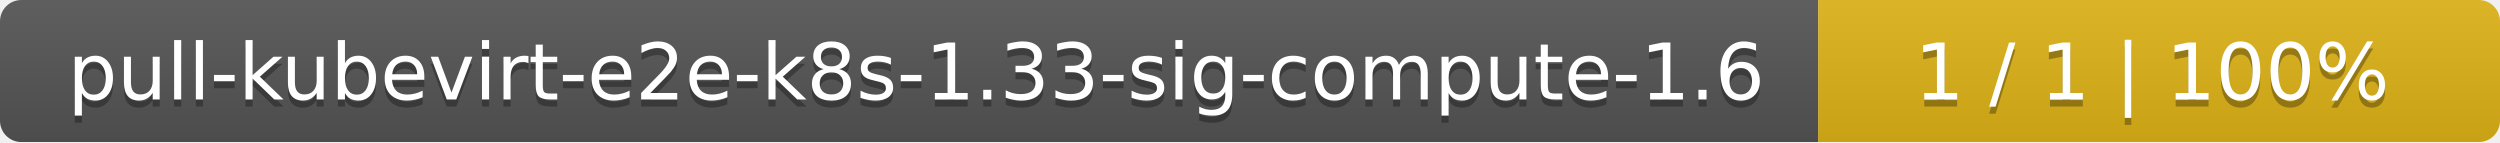
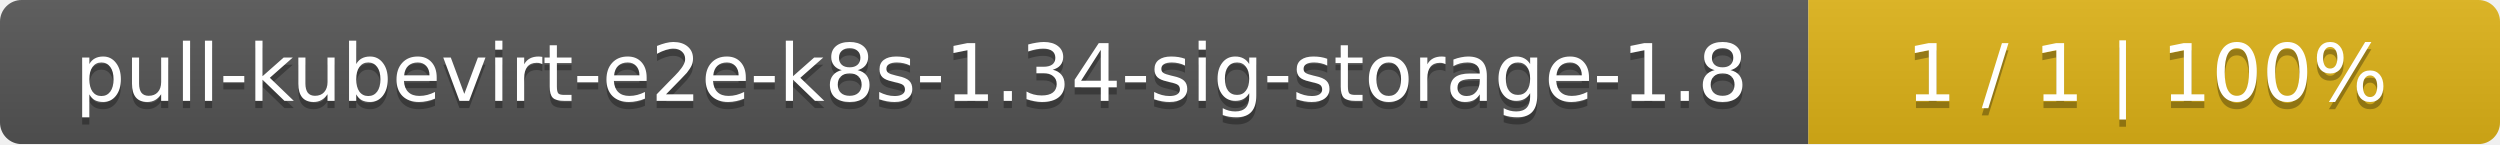
- <svg xmlns="http://www.w3.org/2000/svg" width="352" height="20">
+ <svg xmlns="http://www.w3.org/2000/svg" width="347" height="20">
  <linearGradient id="smooth" x2="0" y2="100%">
    <stop offset="0" stop-color="#bbb" stop-opacity=".1" />
    <stop offset="1" stop-opacity=".1" />
  </linearGradient>
  <mask id="round">
-     <rect width="352" height="20" rx="3" fill="#fff" />
+     <rect width="347" height="20" rx="3" fill="#fff" />
  </mask>
  <g mask="url(#round)">
-     <rect width="256" height="20" fill="#555" />
-     <rect x="256" width="96" height="20" fill="#dfb317" />
-     <rect width="352" height="20" fill="url(#smooth)" />
+     <rect width="251" height="20" fill="#555" />
+     <rect x="251" width="96" height="20" fill="#dfb317" />
+     <rect width="347" height="20" fill="url(#smooth)" />
  </g>
  <g fill="#fff" text-anchor="middle" font-family="DejaVu Sans,Verdana,Geneva,sans-serif" font-size="11">
-     <text x="129" y="15" fill="#010101" fill-opacity=".3">pull-kubevirt-e2e-k8s-1.33-sig-compute-1.6</text>
-     <text x="129" y="14">pull-kubevirt-e2e-k8s-1.33-sig-compute-1.6</text>
-     <text x="303" y="15" fill="#010101" fill-opacity=".3">1 / 1    |    100%</text>
-     <text x="303" y="14">1 / 1    |    100%</text>
+     <text x="126.5" y="15" fill="#010101" fill-opacity=".3">pull-kubevirt-e2e-k8s-1.34-sig-storage-1.8</text>
+     <text x="126.5" y="14">pull-kubevirt-e2e-k8s-1.34-sig-storage-1.8</text>
+     <text x="298" y="15" fill="#010101" fill-opacity=".3">1 / 1    |    100%</text>
+     <text x="298" y="14">1 / 1    |    100%</text>
  </g>
</svg>
